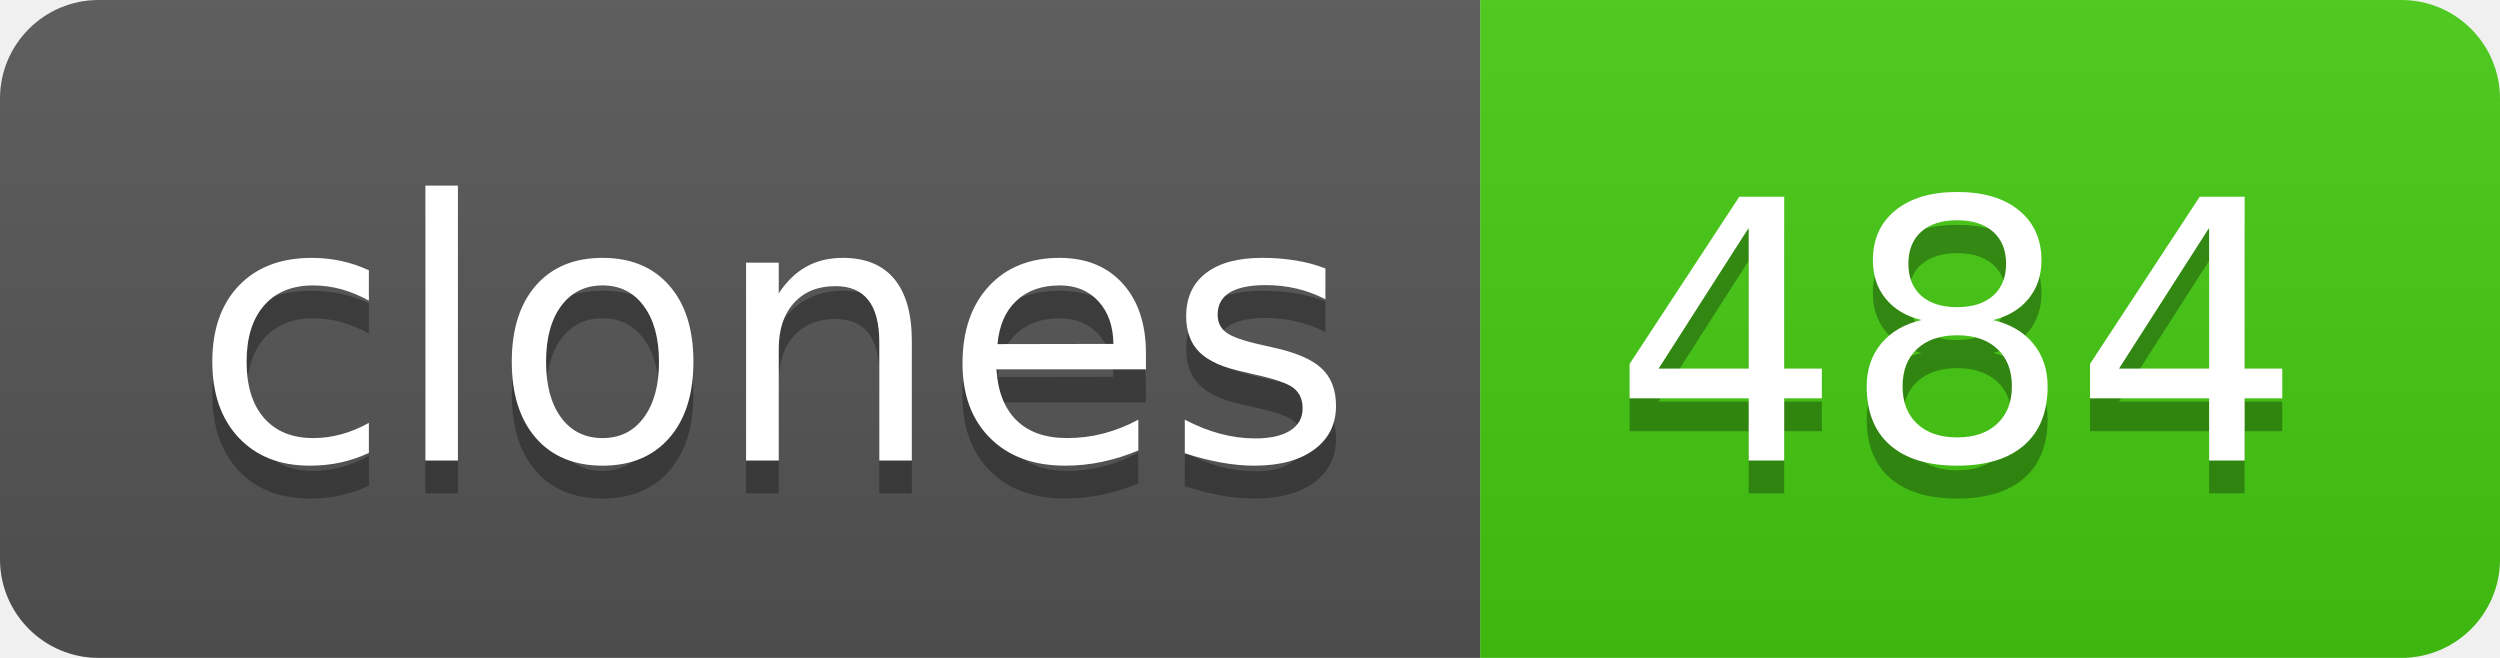
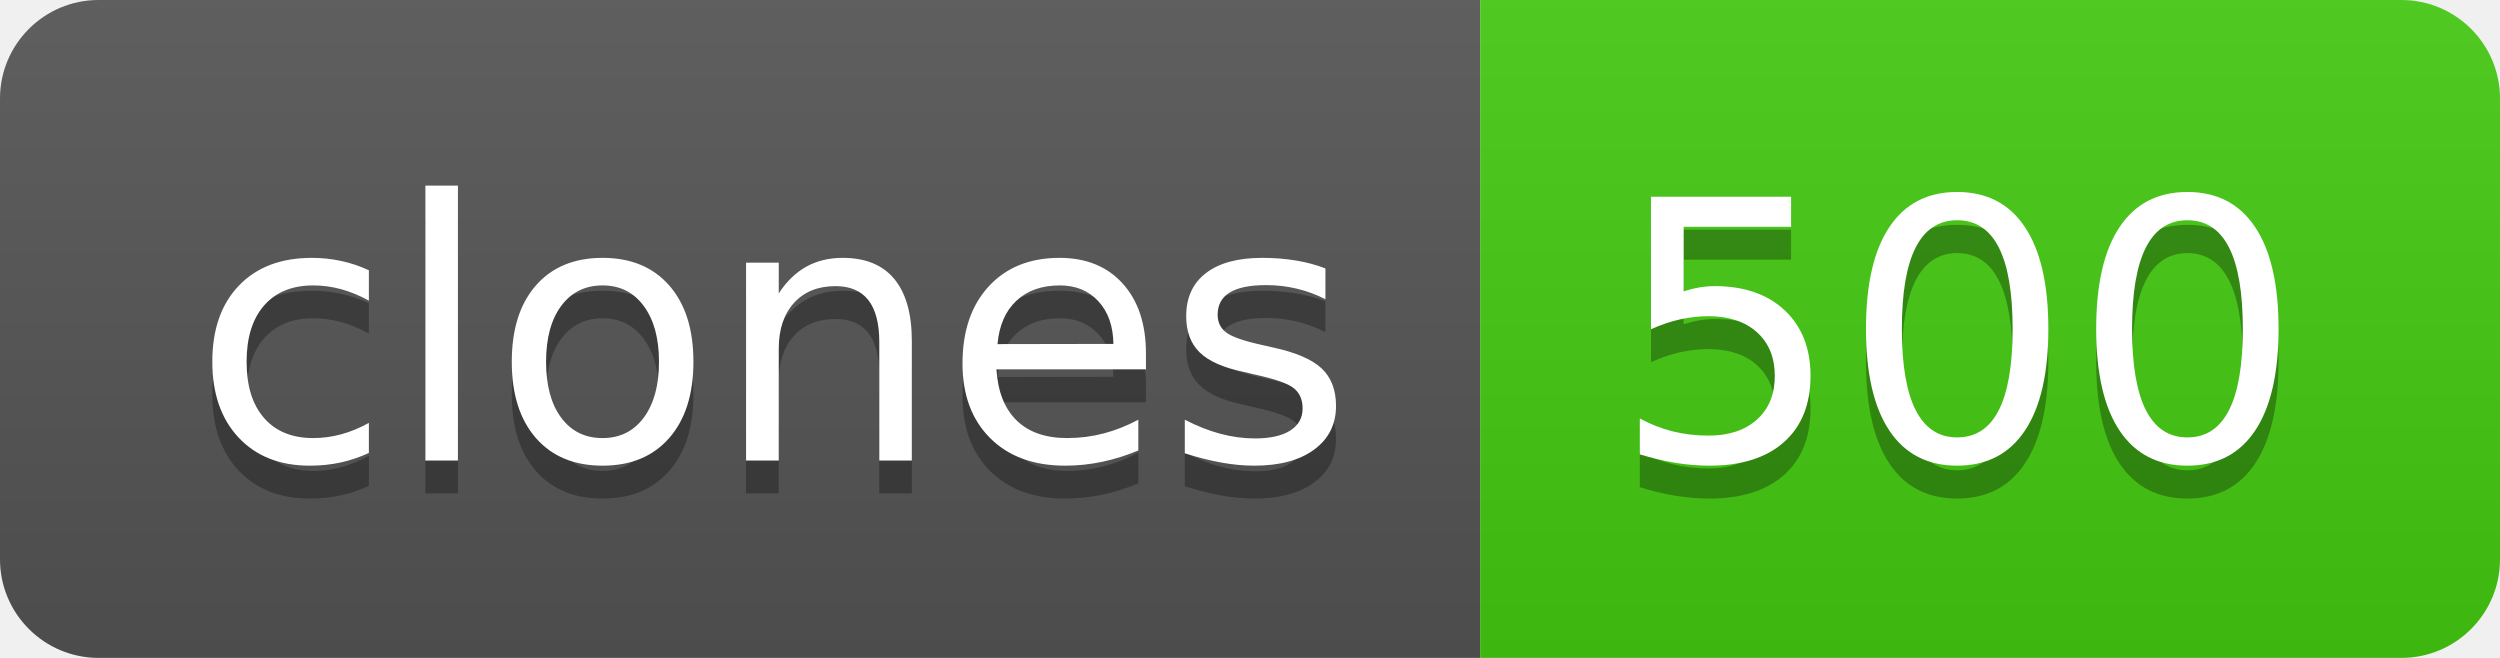
- <svg xmlns="http://www.w3.org/2000/svg" width="76" height="20" role="img" aria-label="clones: 484">
+ <svg xmlns="http://www.w3.org/2000/svg" width="76" height="20" role="img" aria-label="clones: 500">
  <linearGradient id="s" x2="0" y2="100%">
    <stop offset="0" stop-color="#bbb" stop-opacity=".1" />
    <stop offset="1" stop-opacity=".1" />
  </linearGradient>
  <clipPath id="r">
    <rect width="76" height="20" rx="3" fill="#fff" />
  </clipPath>
  <g clip-path="url(#r)">
    <rect width="45" height="20" fill="#555" />
    <rect x="45" width="31" height="20" fill="#4c1" />
    <rect width="76" height="20" fill="url(#s)" />
  </g>
  <g fill="#fff" text-anchor="middle" font-family="Verdana,Geneva,DejaVu Sans,sans-serif" text-rendering="geometricPrecision" font-size="110">
    <text aria-hidden="true" x="235" y="150" fill="#010101" fill-opacity=".3" transform="scale(.1)" textLength="350">clones</text>
    <text x="235" y="140" transform="scale(.1)" fill="#fff" textLength="350">clones</text>
-     <text aria-hidden="true" x="595" y="150" fill="#010101" fill-opacity=".3" transform="scale(.1)" textLength="210">484</text>
-     <text x="595" y="140" transform="scale(.1)" fill="#fff" textLength="210">484</text>
+     <text aria-hidden="true" x="595" y="150" fill="#010101" fill-opacity=".3" transform="scale(.1)" textLength="210">500</text>
+     <text x="595" y="140" transform="scale(.1)" fill="#fff" textLength="210">500</text>
  </g>
</svg>
